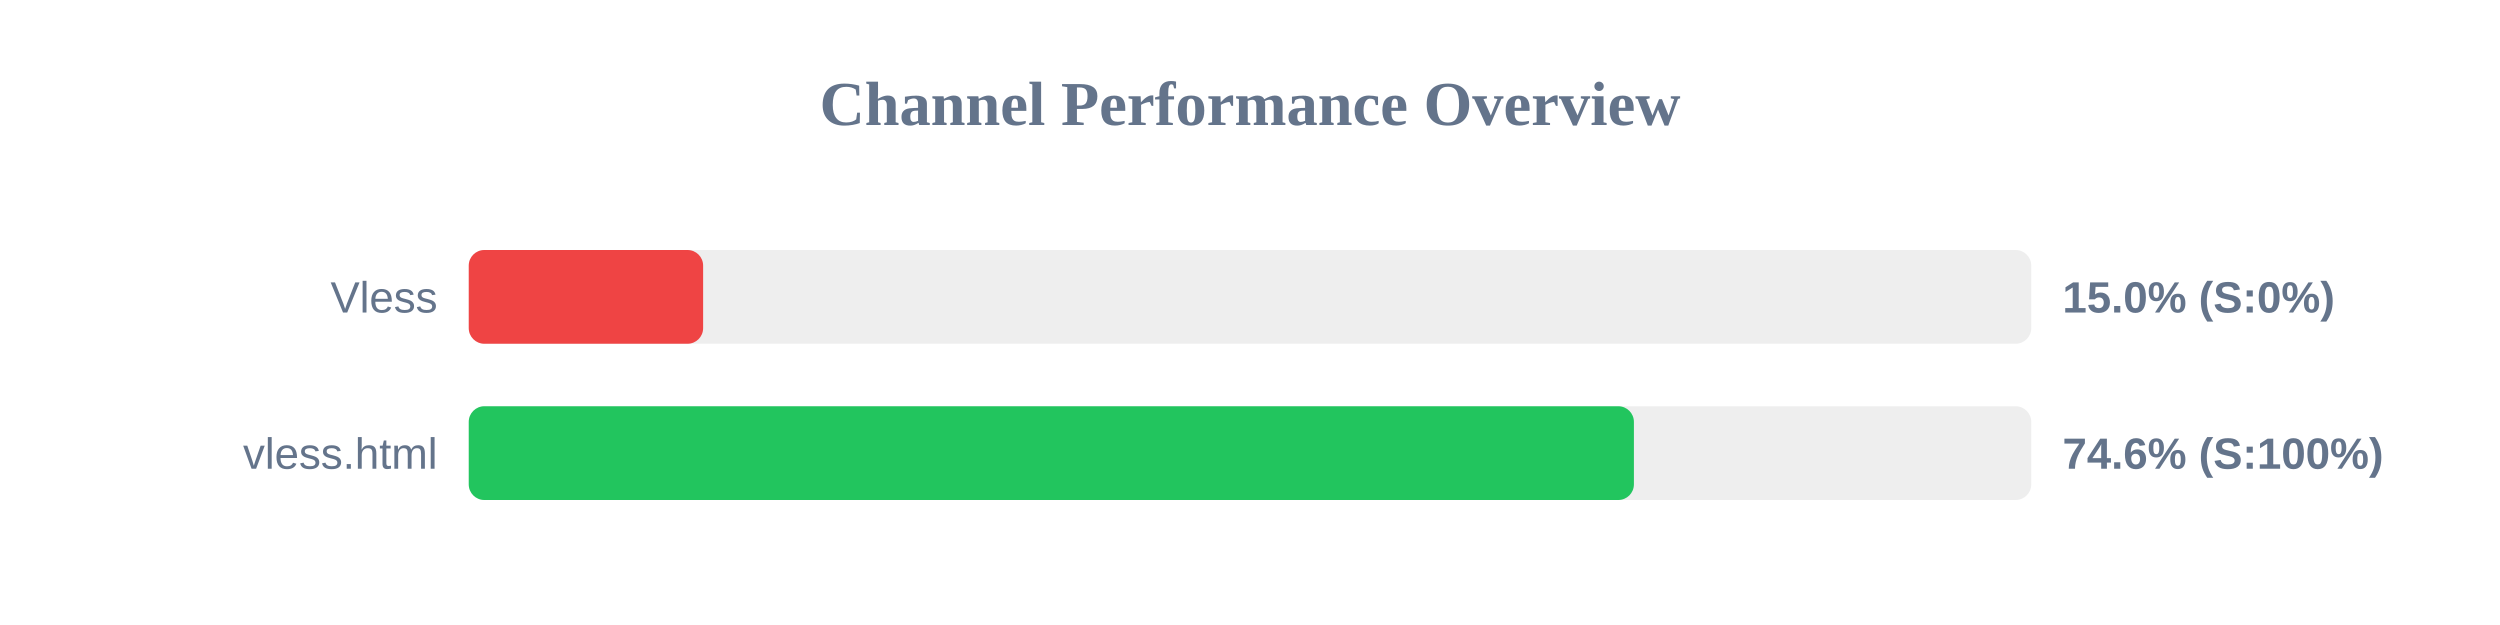
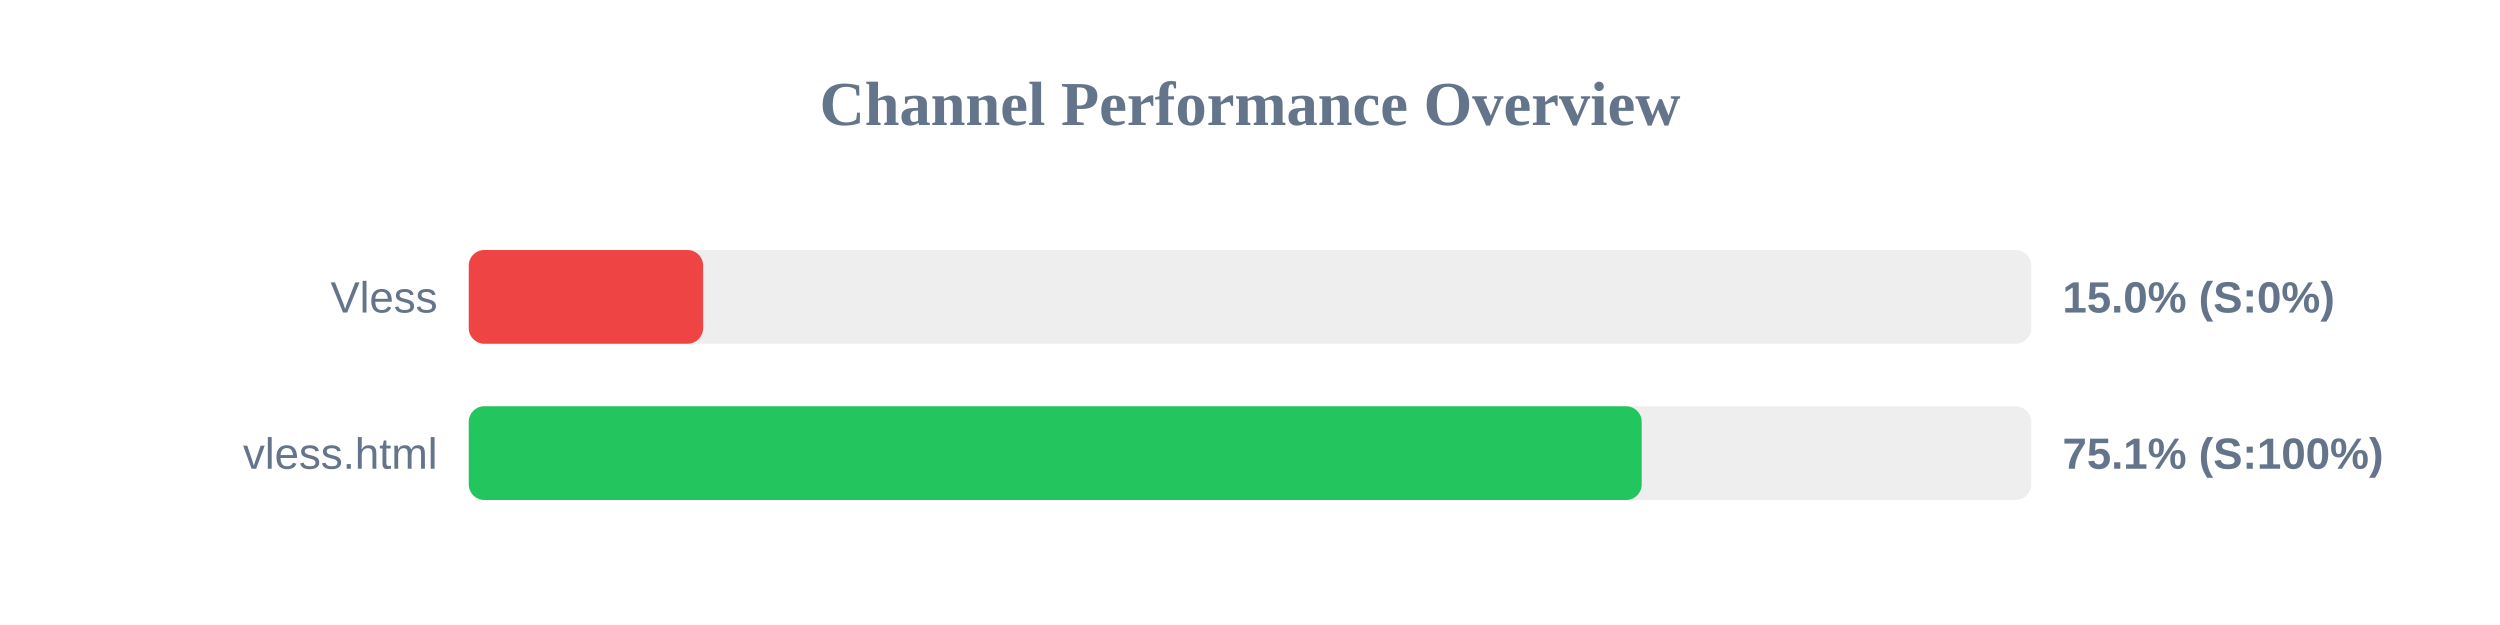
<svg xmlns="http://www.w3.org/2000/svg" width="800" height="200" version="1.1">
  <style>
        .row { font: 14px Arial; fill: #64748b; }
        .score { font: bold 14px Arial; fill: #64748b; }
    </style>
  <text x="400" y="40" text-anchor="middle" font-size="20px" font-weight="bold" fill="#64748b">Channel Performance Overview</text>
  <rect x="150" y="80" width="500" height="30" fill="#eee" rx="5" />
  <rect x="150" y="80" width="75.0" height="30" fill="#ef4444" rx="5" />
  <text x="140" y="100" text-anchor="end" class="row">Vless</text>
  <text x="660" y="100" text-anchor="start" class="score">15.0% (S:0%)</text>
  <rect x="150" y="130" width="500" height="30" fill="#eee" rx="5" />
-   <rect x="150" y="130" width="372.85" height="30" fill="#22c55e" rx="5" />
+   <rect x="150" y="130" width="375.35" height="30" fill="#22c55e" rx="5" />
  <text x="140" y="150" text-anchor="end" class="row">vless.html</text>
-   <text x="660" y="150" text-anchor="start" class="score">74.6% (S:100%)</text>
+   <text x="660" y="150" text-anchor="start" class="score">75.1% (S:100%)</text>
</svg>
